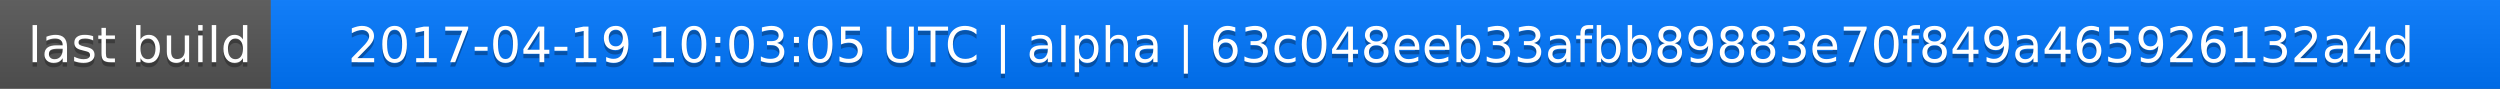
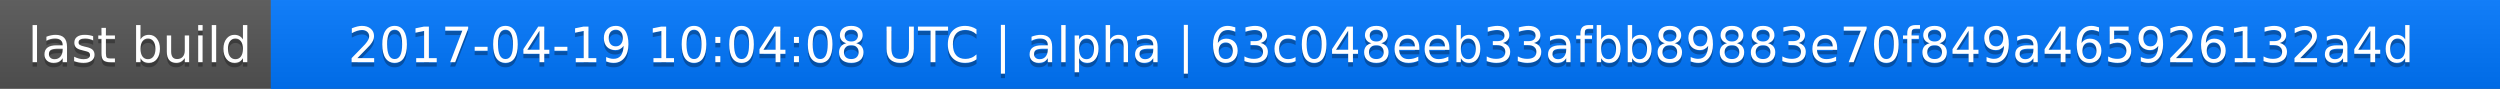
<svg xmlns="http://www.w3.org/2000/svg" width="563" height="20">
  <linearGradient id="a" x2="0" y2="100%">
    <stop offset="0" stop-color="#bbb" stop-opacity=".1" />
    <stop offset="1" stop-opacity=".1" />
  </linearGradient>
  <rect rx="0" width="563" height="20" fill="#555" />
  <rect rx="0" x="61" width="502" height="20" fill="#07f" />
  <path fill="#07f" d="M61 0h4v20h-4z" />
  <rect rx="0" width="563" height="20" fill="url(#a)" />
  <g fill="#fff" text-anchor="middle" font-family="DejaVu Sans,Verdana,Geneva,sans-serif" font-size="11">
    <text x="31.5" y="15" fill="#010101" fill-opacity=".3">last build</text>
    <text x="31.5" y="14">last build</text>
-     <text x="311" y="15" fill="#010101" fill-opacity=".3">2017-04-19 10:03:05 UTC | alpha | 63c048eeb33afbb89883e70f849a465926132a4d</text>
-     <text x="311" y="14">2017-04-19 10:03:05 UTC | alpha | 63c048eeb33afbb89883e70f849a465926132a4d</text>
+     <text x="311" y="15" fill="#010101" fill-opacity=".3">2017-04-19 10:04:08 UTC | alpha | 63c048eeb33afbb89883e70f849a465926132a4d</text>
+     <text x="311" y="14">2017-04-19 10:04:08 UTC | alpha | 63c048eeb33afbb89883e70f849a465926132a4d</text>
  </g>
</svg>
